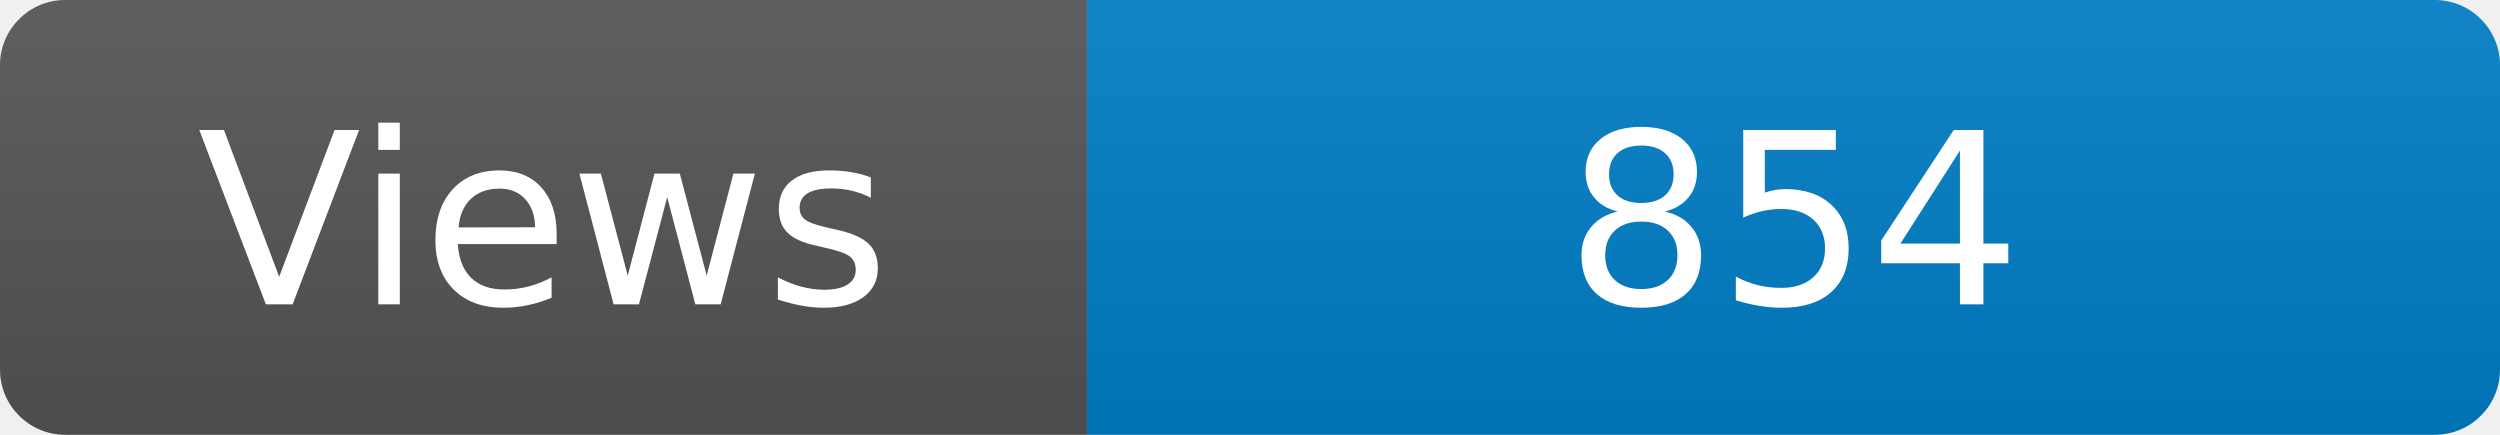
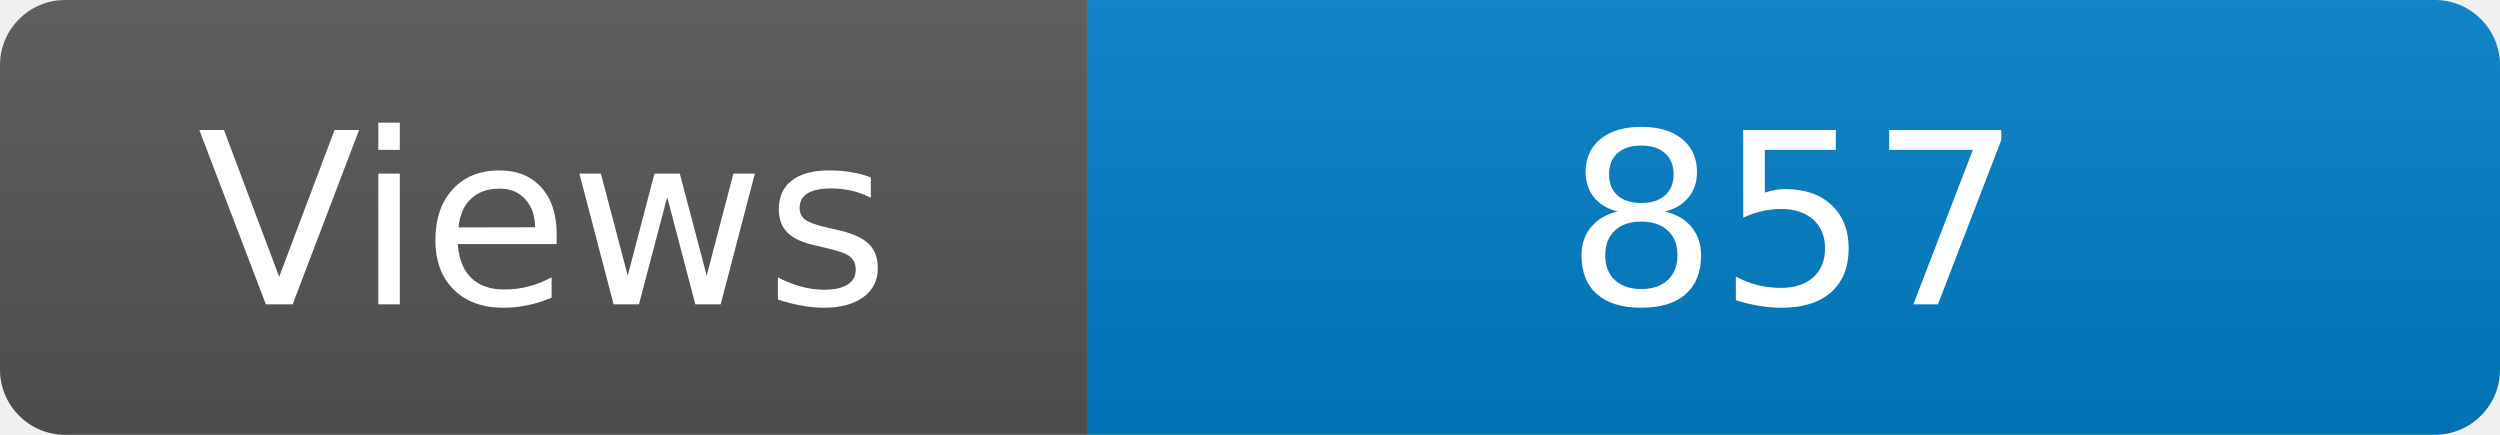
<svg xmlns="http://www.w3.org/2000/svg" width="115" height="20" role="img" aria-label="Maintained?: yes">
  <linearGradient id="s" x2="0" y2="100%">
    <stop offset="0" stop-color="#bbb" stop-opacity=".1" />
    <stop offset="1" stop-opacity=".1" />
  </linearGradient>
  <clipPath id="r">
    <rect width="115" height="20" rx="3" fill="#fff" />
  </clipPath>
  <g clip-path="url(#r)">
    <rect width="50" height="20" fill="#555" />
    <rect x="50" width="160" height="20" fill="#007ec6" />
    <rect width="115" height="20" fill="url(#s)" />
  </g>
  <g fill="#fff" text-anchor="middle" font-family="Verdana,Geneva,DejaVu Sans,sans-serif" font-size="110">
    <text x="250" y="140" transform="scale(.1)" fill="#fff">Views</text>
-     <text x="825" y="140" transform="scale(.1)" fill="#fff">854</text>
+     <text x="825" y="140" transform="scale(.1)" fill="#fff">857</text>
  </g>
</svg>
